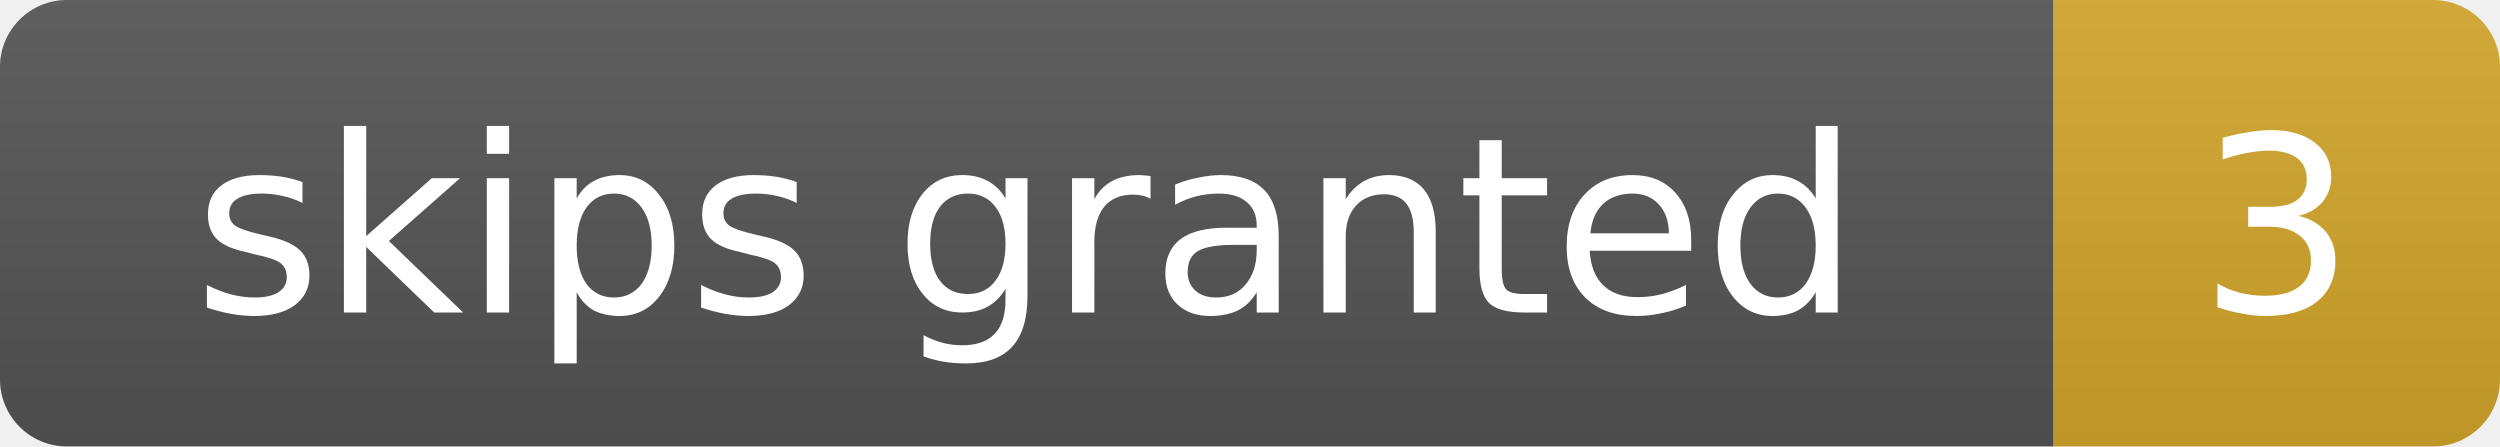
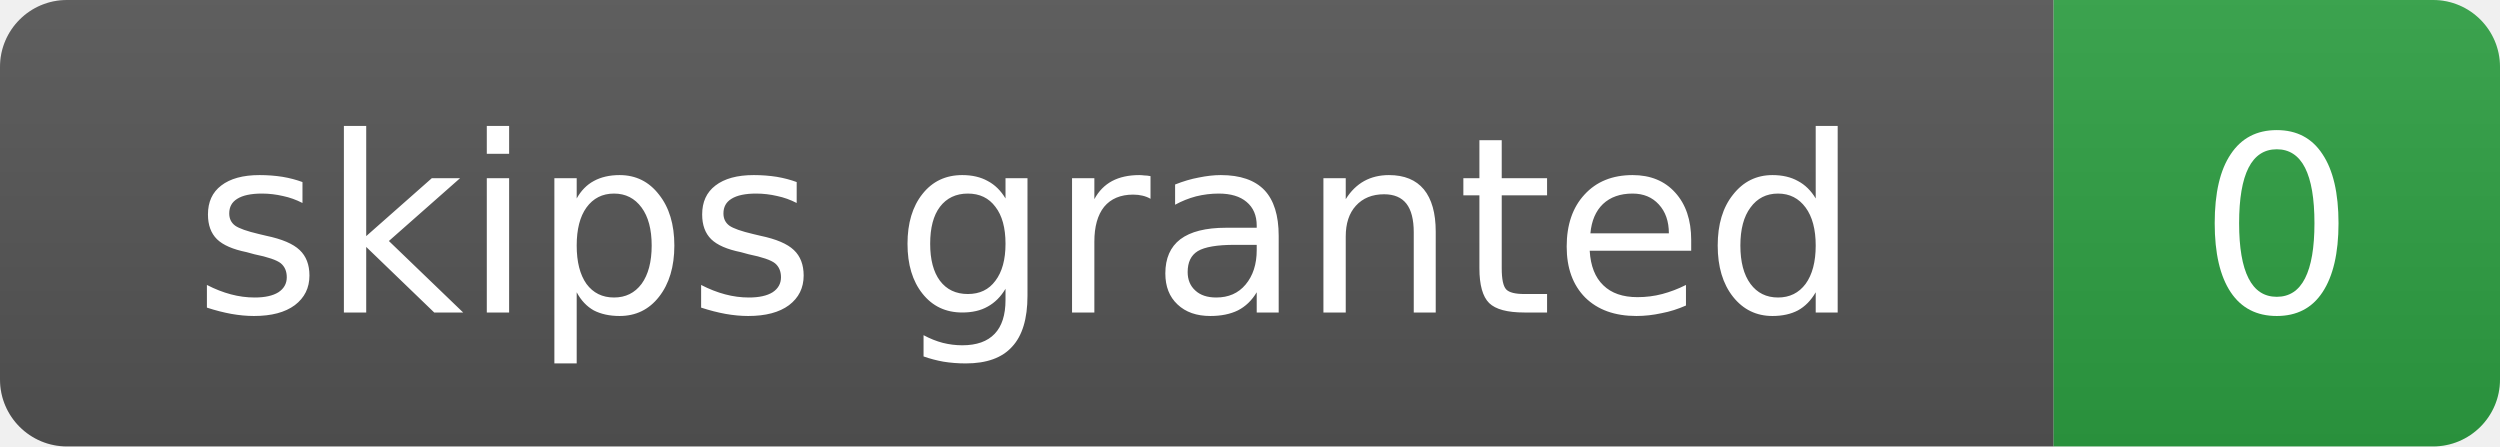
- <svg xmlns="http://www.w3.org/2000/svg" width="112" height="20" role="img" aria-label="skips granted: 3">
+ <svg xmlns="http://www.w3.org/2000/svg" width="112" height="20" role="img" aria-label="skips granted: 0">
  <linearGradient id="s" x2="0" y2="100%">
    <stop offset="0" stop-color="#bbb" stop-opacity=".1" />
    <stop offset="1" stop-opacity=".1" />
  </linearGradient>
  <clipPath id="r">
    <rect width="112" height="20" rx="3" fill="#fff" />
  </clipPath>
  <g clip-path="url(#r)">
    <rect width="92" height="20" fill="#555" />
-     <rect x="92" width="20" height="20" fill="#d4a72c" />
+     <rect x="92" width="20" height="20" fill="#2ea043" />
    <rect width="112" height="20" fill="url(#s)" />
  </g>
  <g fill="#fff" text-anchor="middle" font-family="Verdana,Geneva,DejaVu Sans,sans-serif" font-size="11">
    <text x="46.0" y="14">skips granted</text>
-     <text x="102.0" y="14">3</text>
+     <text x="102.0" y="14">0</text>
  </g>
</svg>
